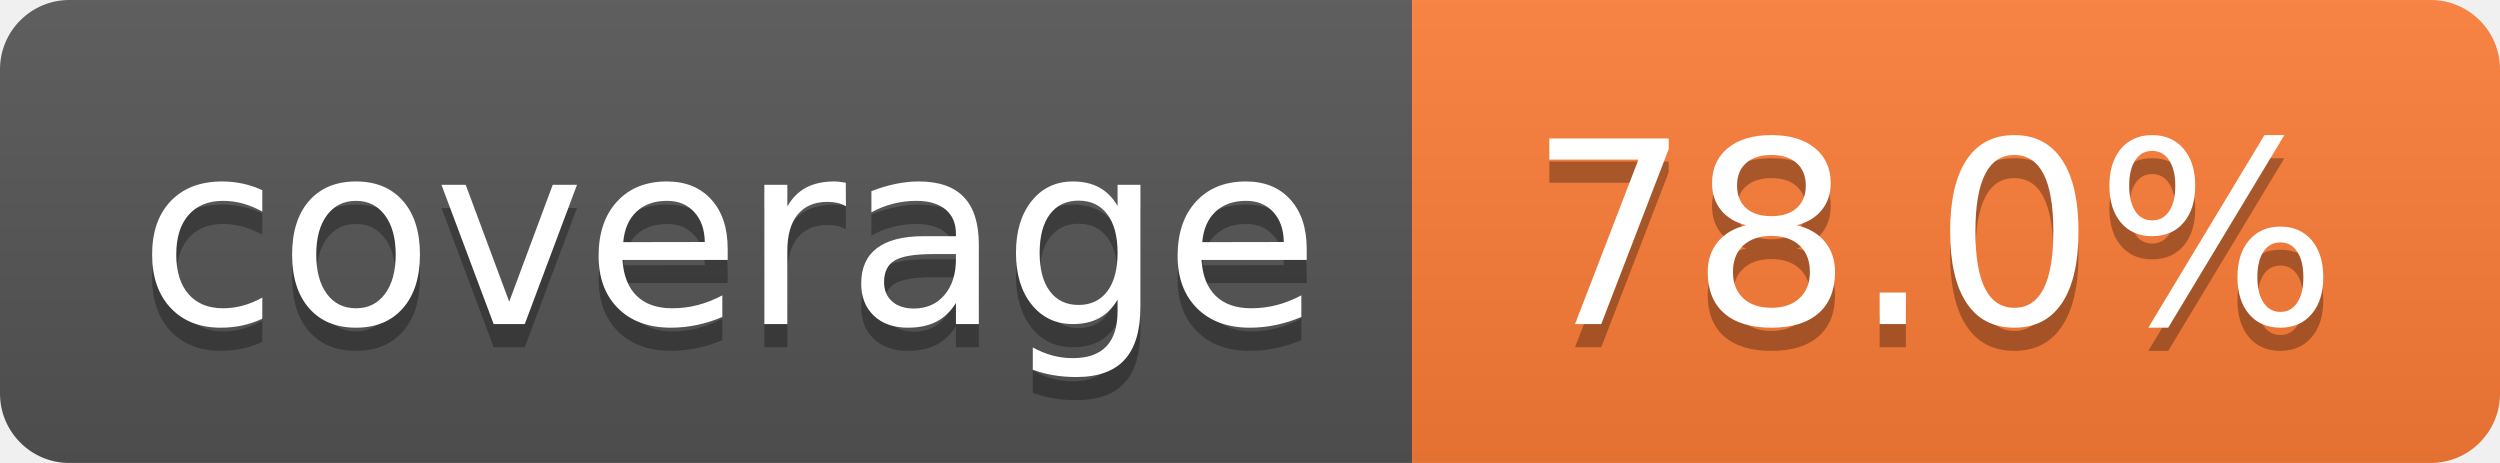
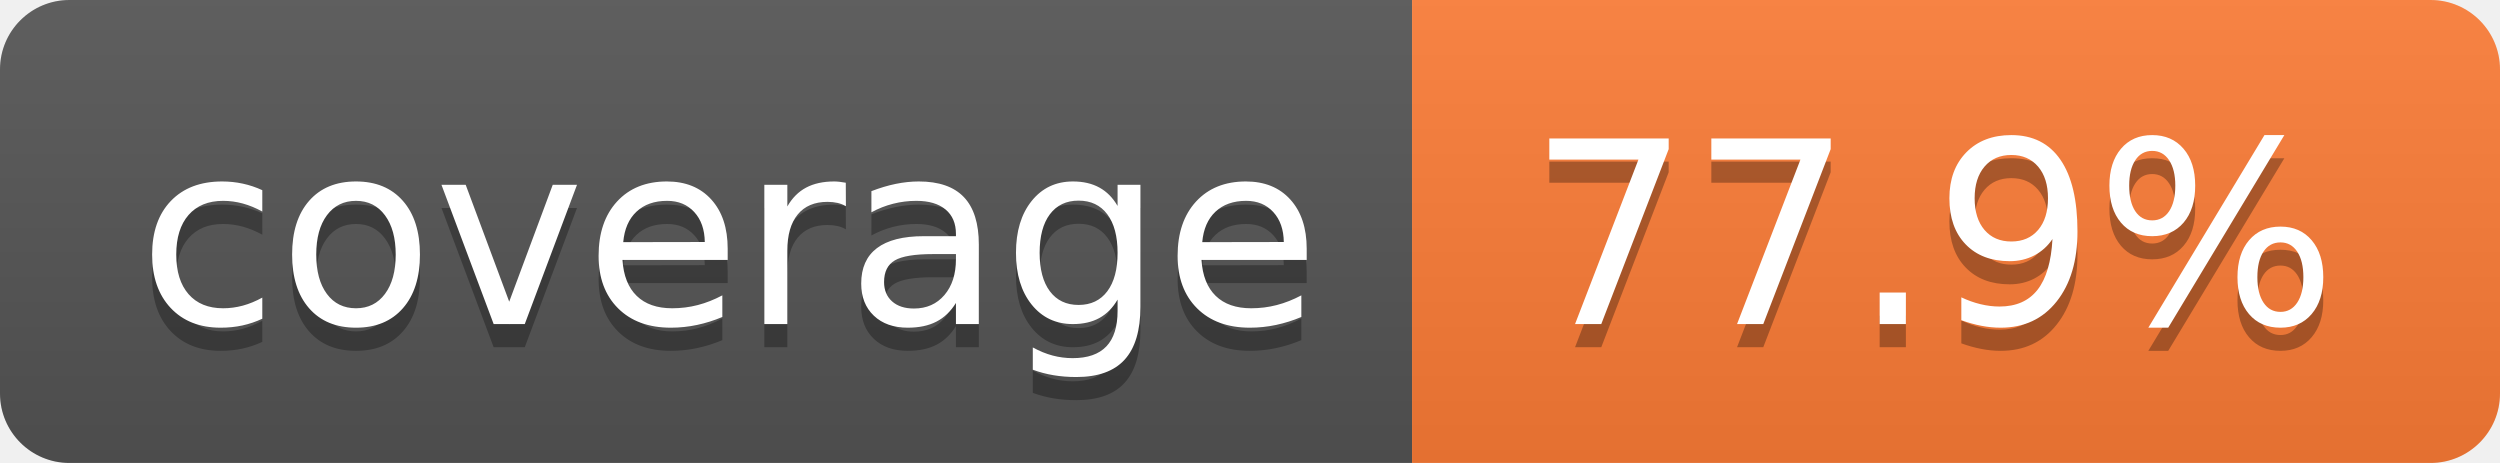
- <svg xmlns="http://www.w3.org/2000/svg" width="108" height="20" role="img" aria-label="coverage: 78.0%">
+ <svg xmlns="http://www.w3.org/2000/svg" width="108" height="20" role="img" aria-label="coverage: 77.9%">
  <linearGradient id="s" x2="0" y2="100%">
    <stop offset="0" stop-color="#bbb" stop-opacity=".1" />
    <stop offset="1" stop-opacity=".1" />
  </linearGradient>
  <clipPath id="r">
    <rect width="108" height="20" rx="3" fill="#fff" />
  </clipPath>
  <g clip-path="url(#r)">
    <rect width="61" height="20" fill="#555" />
    <rect x="61" width="47" height="20" fill="#fe7d37" />
    <rect width="108" height="20" fill="url(#s)" />
  </g>
  <g fill="#fff" text-anchor="middle" font-family="Verdana,Geneva,DejaVu Sans,sans-serif" text-rendering="geometricPrecision" font-size="110">
    <text aria-hidden="true" x="315" y="150" fill="#010101" fill-opacity=".3" transform="scale(.1)" textLength="510">coverage</text>
    <text x="315" y="140" transform="scale(.1)" fill="#fff" textLength="510">coverage</text>
-     <text aria-hidden="true" x="835" y="150" fill="#010101" fill-opacity=".3" transform="scale(.1)" textLength="370">78.0%</text>
-     <text x="835" y="140" transform="scale(.1)" fill="#fff" textLength="370">78.0%</text>
+     <text aria-hidden="true" x="835" y="150" fill="#010101" fill-opacity=".3" transform="scale(.1)" textLength="370">77.9%</text>
+     <text x="835" y="140" transform="scale(.1)" fill="#fff" textLength="370">77.9%</text>
  </g>
</svg>
